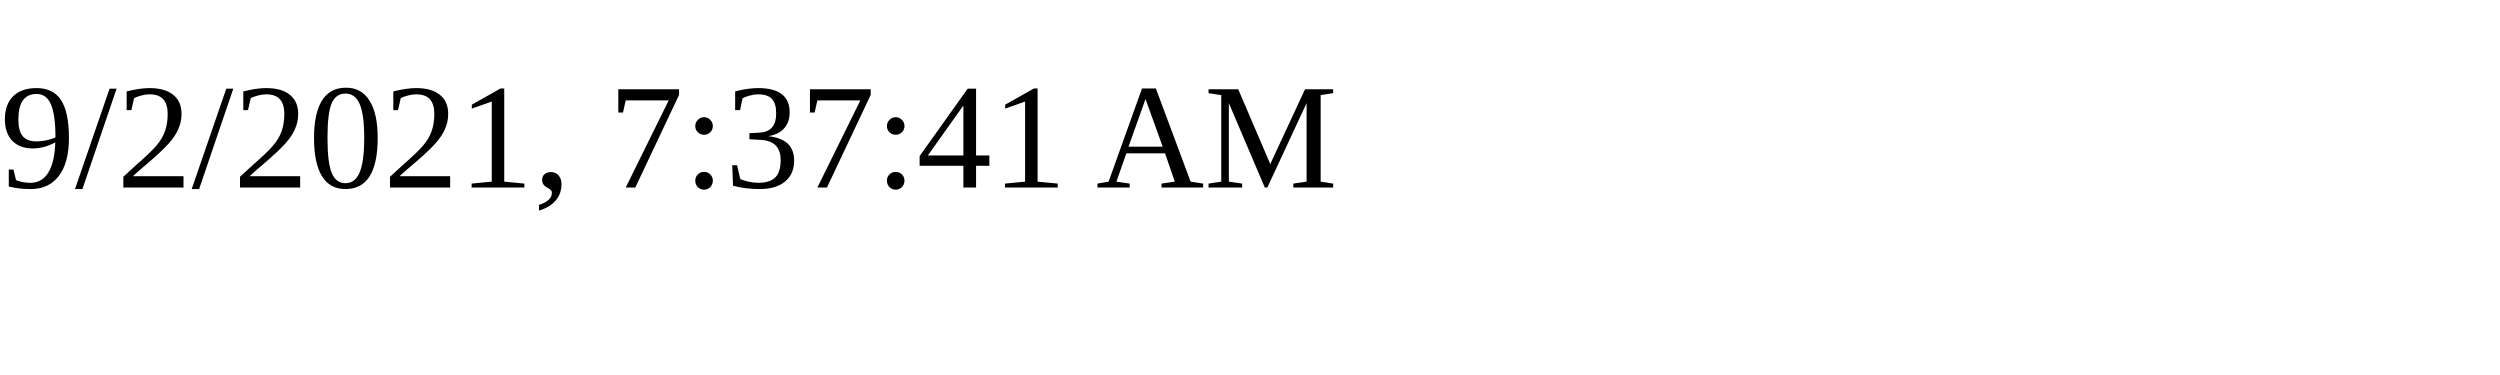
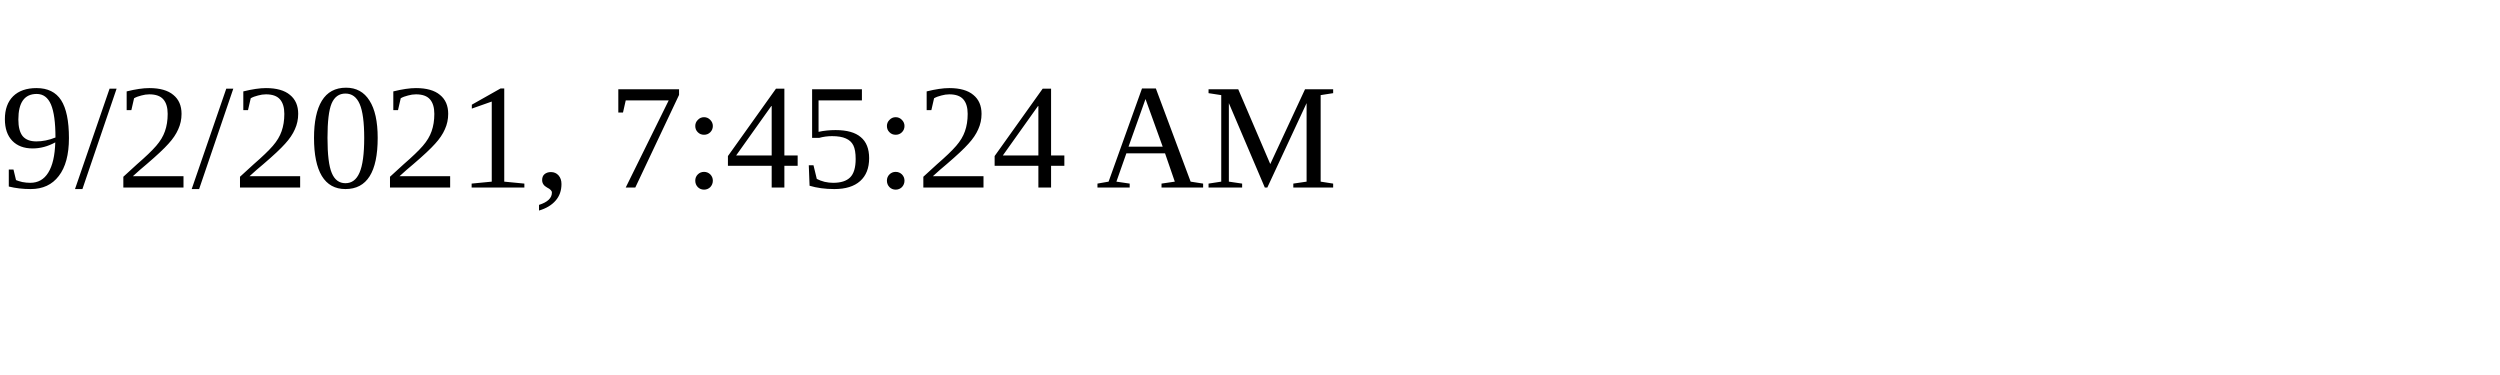
<svg xmlns="http://www.w3.org/2000/svg" height="30" width="200">
-   <text x="0" y="15">9/2/2021, 7:37:41 AM</text>
+   <text x="0" y="15">9/2/2021, 7:45:24 AM</text>
</svg>
